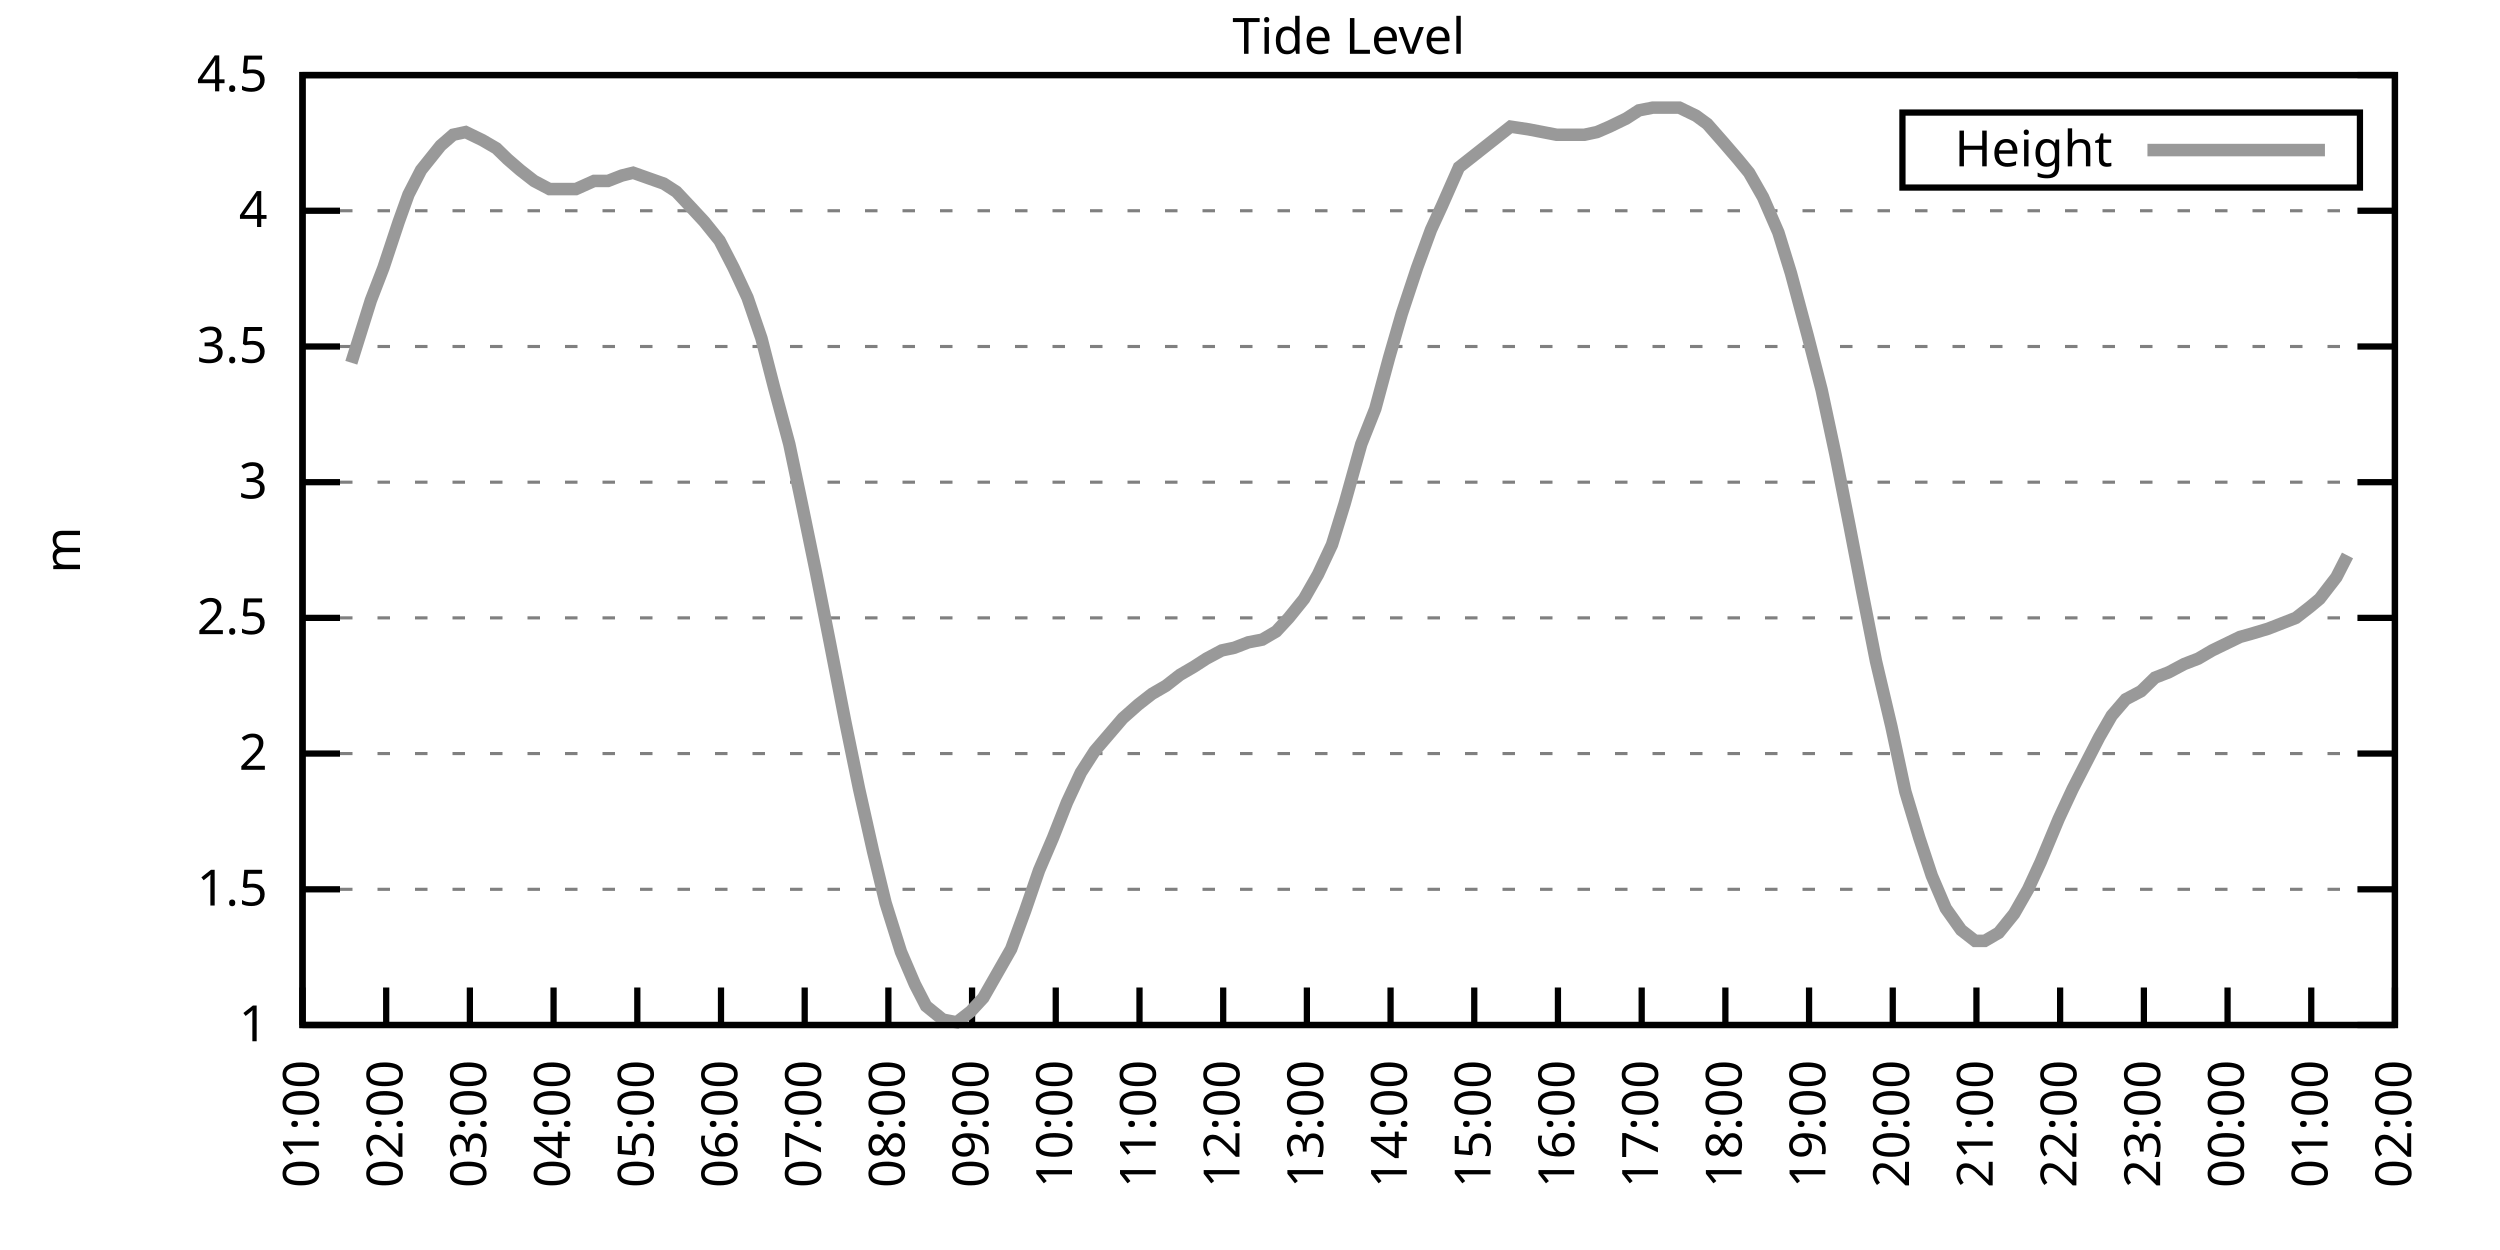
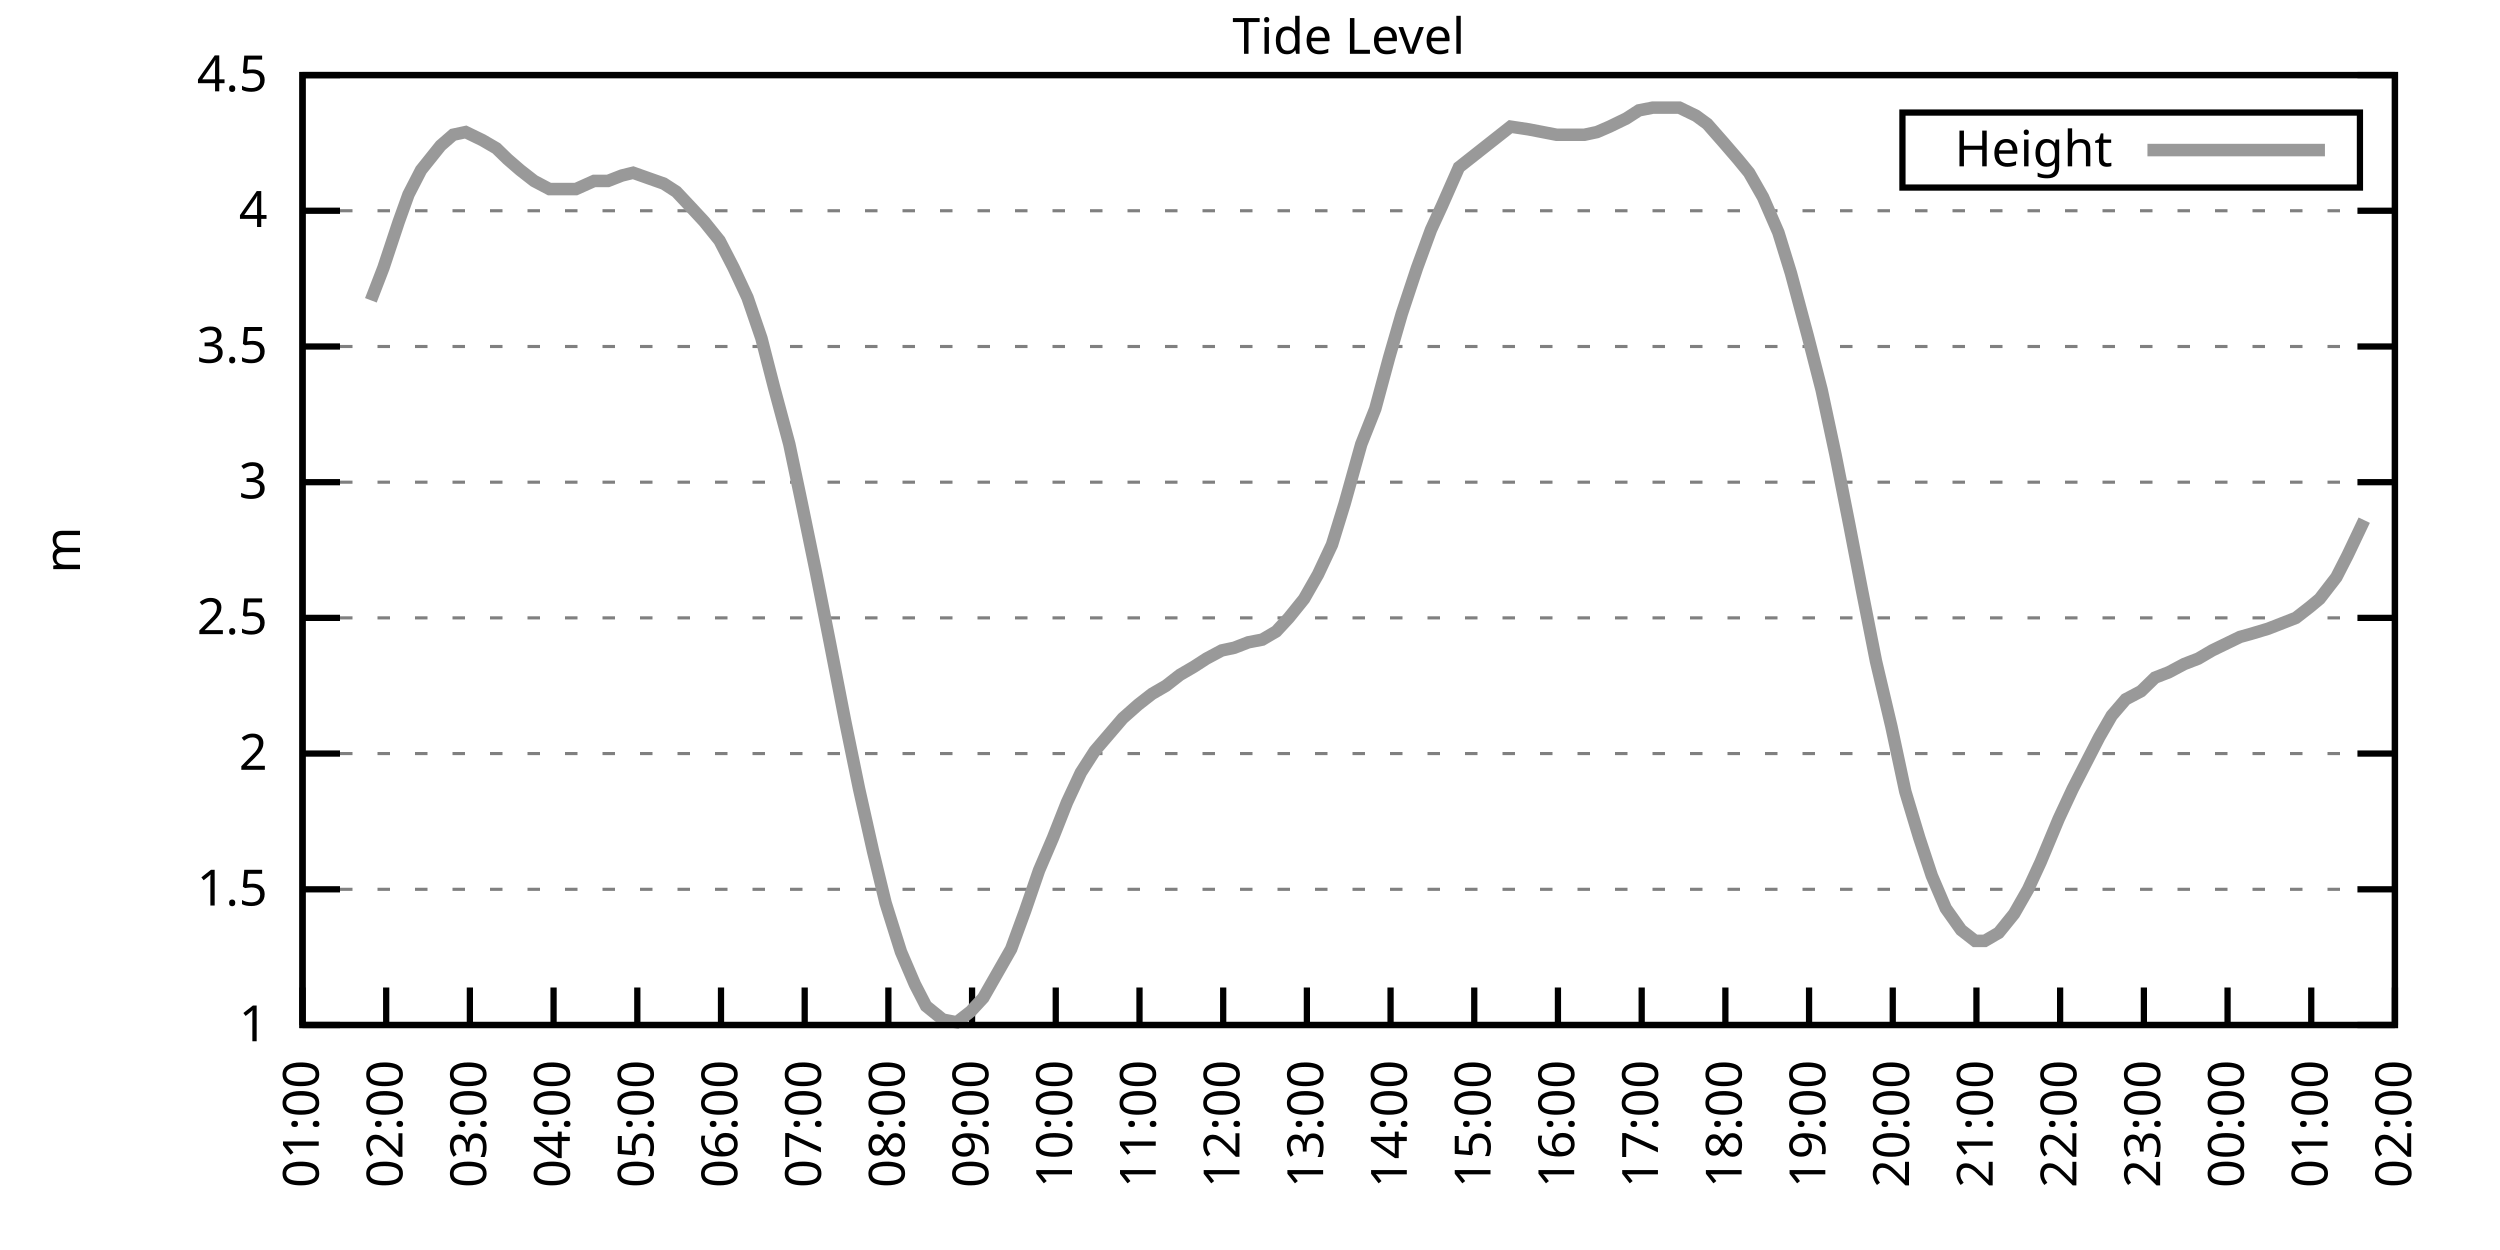
<svg xmlns="http://www.w3.org/2000/svg" xmlns:xlink="http://www.w3.org/1999/xlink" width="400" height="200" viewBox="0 0 400 200">
  <g id="gnuplot_canvas">
    <rect x="0" y="0" width="400" height="200" fill="none" />
    <defs>
      <circle id="gpDot" r="0.5" stroke-width="0.5" stroke="currentColor" />
      <path id="gpPt0" stroke-width="0.333" stroke="currentColor" d="M-1,0 h2 M0,-1 v2" />
      <path id="gpPt1" stroke-width="0.333" stroke="currentColor" d="M-1,-1 L1,1 M1,-1 L-1,1" />
      <path id="gpPt2" stroke-width="0.333" stroke="currentColor" d="M-1,0 L1,0 M0,-1 L0,1 M-1,-1 L1,1 M-1,1 L1,-1" />
      <rect id="gpPt3" stroke-width="0.333" stroke="currentColor" x="-1" y="-1" width="2" height="2" />
      <rect id="gpPt4" stroke-width="0.333" stroke="currentColor" fill="currentColor" x="-1" y="-1" width="2" height="2" />
      <circle id="gpPt5" stroke-width="0.333" stroke="currentColor" cx="0" cy="0" r="1" />
      <use xlink:href="#gpPt5" id="gpPt6" fill="currentColor" stroke="none" />
      <path id="gpPt7" stroke-width="0.333" stroke="currentColor" d="M0,-1.33 L-1.33,0.67 L1.33,0.67 z" />
      <use xlink:href="#gpPt7" id="gpPt8" fill="currentColor" stroke="none" />
      <use xlink:href="#gpPt7" id="gpPt9" stroke="currentColor" transform="rotate(180)" />
      <use xlink:href="#gpPt9" id="gpPt10" fill="currentColor" stroke="none" />
      <use xlink:href="#gpPt3" id="gpPt11" stroke="currentColor" transform="rotate(45)" />
      <use xlink:href="#gpPt11" id="gpPt12" fill="currentColor" stroke="none" />
      <path id="gpPt13" stroke-width="0.333" stroke="currentColor" d="M0,1.330 L1.265,0.411 L0.782,-1.067 L-0.782,-1.076 L-1.265,0.411 z" />
      <use xlink:href="#gpPt13" id="gpPt14" fill="currentColor" stroke="none" />
      <filter id="textbox" filterUnits="objectBoundingBox" x="0" y="0" height="1" width="1">
        <feFlood flood-color="white" flood-opacity="1" result="bgnd" />
        <feComposite in="SourceGraphic" in2="bgnd" operator="atop" />
      </filter>
      <filter id="greybox" filterUnits="objectBoundingBox" x="0" y="0" height="1" width="1">
        <feFlood flood-color="lightgrey" flood-opacity="1" result="grey" />
        <feComposite in="SourceGraphic" in2="grey" operator="atop" />
      </filter>
    </defs>
    <g fill="none" color="white" stroke="currentColor" stroke-width="1.00" stroke-linecap="butt" stroke-linejoin="miter">
</g>
    <g fill="none" color="black" stroke="currentColor" stroke-width="1.00" stroke-linecap="butt" stroke-linejoin="miter">
      <g stroke="none" shape-rendering="crispEdges">
        <polygon fill="rgb(255, 255, 255)" points="48.40,164.00 383.18,164.00 383.18,12.02 48.40,12.02 " />
      </g>
    </g>
    <g fill="none" color="black" stroke="currentColor" stroke-width="1.00" stroke-linecap="butt" stroke-linejoin="miter">
</g>
    <g fill="none" color="black" stroke="black" stroke-width="0.50" stroke-linecap="butt" stroke-linejoin="miter">
</g>
    <g fill="none" color="gray" stroke="currentColor" stroke-width="0.50" stroke-linecap="butt" stroke-linejoin="miter">
      <path stroke="gray" stroke-dasharray="2,4" class="gridline" d="M48.40,164.00 L383.19,164.00  " />
    </g>
    <g fill="none" color="gray" stroke="gray" stroke-width="1.00" stroke-linecap="butt" stroke-linejoin="miter">
</g>
    <g fill="none" color="black" stroke="currentColor" stroke-width="1.00" stroke-linecap="butt" stroke-linejoin="miter">
      <path stroke="black" d="M48.40,164.00 L54.40,164.00 M383.19,164.00 L377.19,164.00  " />
      <g transform="translate(42.80,166.60)" stroke="none" fill="black" font-family="Sans" font-size="8.00" text-anchor="end">
        <text>
          <tspan font-family="Sans"> 1</tspan>
        </text>
      </g>
    </g>
    <g fill="none" color="black" stroke="currentColor" stroke-width="1.00" stroke-linecap="butt" stroke-linejoin="miter">
</g>
    <g fill="none" color="black" stroke="black" stroke-width="0.50" stroke-linecap="butt" stroke-linejoin="miter">
</g>
    <g fill="none" color="gray" stroke="currentColor" stroke-width="0.50" stroke-linecap="butt" stroke-linejoin="miter">
      <path stroke="gray" stroke-dasharray="2,4" class="gridline" d="M48.40,142.29 L383.19,142.29  " />
    </g>
    <g fill="none" color="gray" stroke="gray" stroke-width="1.00" stroke-linecap="butt" stroke-linejoin="miter">
</g>
    <g fill="none" color="black" stroke="currentColor" stroke-width="1.00" stroke-linecap="butt" stroke-linejoin="miter">
      <path stroke="black" d="M48.40,142.29 L54.40,142.29 M383.19,142.29 L377.19,142.29  " />
      <g transform="translate(42.80,144.89)" stroke="none" fill="black" font-family="Sans" font-size="8.00" text-anchor="end">
        <text>
          <tspan font-family="Sans"> 1.5</tspan>
        </text>
      </g>
    </g>
    <g fill="none" color="black" stroke="currentColor" stroke-width="1.00" stroke-linecap="butt" stroke-linejoin="miter">
</g>
    <g fill="none" color="black" stroke="black" stroke-width="0.50" stroke-linecap="butt" stroke-linejoin="miter">
</g>
    <g fill="none" color="gray" stroke="currentColor" stroke-width="0.50" stroke-linecap="butt" stroke-linejoin="miter">
      <path stroke="gray" stroke-dasharray="2,4" class="gridline" d="M48.40,120.57 L383.19,120.57  " />
    </g>
    <g fill="none" color="gray" stroke="gray" stroke-width="1.00" stroke-linecap="butt" stroke-linejoin="miter">
</g>
    <g fill="none" color="black" stroke="currentColor" stroke-width="1.00" stroke-linecap="butt" stroke-linejoin="miter">
      <path stroke="black" d="M48.40,120.57 L54.40,120.57 M383.19,120.57 L377.19,120.57  " />
      <g transform="translate(42.80,123.17)" stroke="none" fill="black" font-family="Sans" font-size="8.00" text-anchor="end">
        <text>
          <tspan font-family="Sans"> 2</tspan>
        </text>
      </g>
    </g>
    <g fill="none" color="black" stroke="currentColor" stroke-width="1.00" stroke-linecap="butt" stroke-linejoin="miter">
</g>
    <g fill="none" color="black" stroke="black" stroke-width="0.50" stroke-linecap="butt" stroke-linejoin="miter">
</g>
    <g fill="none" color="gray" stroke="currentColor" stroke-width="0.50" stroke-linecap="butt" stroke-linejoin="miter">
      <path stroke="gray" stroke-dasharray="2,4" class="gridline" d="M48.40,98.86 L383.19,98.86  " />
    </g>
    <g fill="none" color="gray" stroke="gray" stroke-width="1.00" stroke-linecap="butt" stroke-linejoin="miter">
</g>
    <g fill="none" color="black" stroke="currentColor" stroke-width="1.00" stroke-linecap="butt" stroke-linejoin="miter">
      <path stroke="black" d="M48.40,98.86 L54.40,98.86 M383.19,98.86 L377.19,98.86  " />
      <g transform="translate(42.80,101.46)" stroke="none" fill="black" font-family="Sans" font-size="8.00" text-anchor="end">
        <text>
          <tspan font-family="Sans"> 2.5</tspan>
        </text>
      </g>
    </g>
    <g fill="none" color="black" stroke="currentColor" stroke-width="1.00" stroke-linecap="butt" stroke-linejoin="miter">
</g>
    <g fill="none" color="black" stroke="black" stroke-width="0.50" stroke-linecap="butt" stroke-linejoin="miter">
</g>
    <g fill="none" color="gray" stroke="currentColor" stroke-width="0.50" stroke-linecap="butt" stroke-linejoin="miter">
      <path stroke="gray" stroke-dasharray="2,4" class="gridline" d="M48.40,77.15 L383.19,77.15  " />
    </g>
    <g fill="none" color="gray" stroke="gray" stroke-width="1.00" stroke-linecap="butt" stroke-linejoin="miter">
</g>
    <g fill="none" color="black" stroke="currentColor" stroke-width="1.00" stroke-linecap="butt" stroke-linejoin="miter">
      <path stroke="black" d="M48.40,77.15 L54.40,77.15 M383.19,77.15 L377.19,77.15  " />
      <g transform="translate(42.80,79.75)" stroke="none" fill="black" font-family="Sans" font-size="8.00" text-anchor="end">
        <text>
          <tspan font-family="Sans"> 3</tspan>
        </text>
      </g>
    </g>
    <g fill="none" color="black" stroke="currentColor" stroke-width="1.00" stroke-linecap="butt" stroke-linejoin="miter">
</g>
    <g fill="none" color="black" stroke="black" stroke-width="0.50" stroke-linecap="butt" stroke-linejoin="miter">
</g>
    <g fill="none" color="gray" stroke="currentColor" stroke-width="0.50" stroke-linecap="butt" stroke-linejoin="miter">
      <path stroke="gray" stroke-dasharray="2,4" class="gridline" d="M48.40,55.44 L383.19,55.44  " />
    </g>
    <g fill="none" color="gray" stroke="gray" stroke-width="1.00" stroke-linecap="butt" stroke-linejoin="miter">
</g>
    <g fill="none" color="black" stroke="currentColor" stroke-width="1.00" stroke-linecap="butt" stroke-linejoin="miter">
      <path stroke="black" d="M48.40,55.44 L54.40,55.44 M383.19,55.44 L377.19,55.44  " />
      <g transform="translate(42.80,58.04)" stroke="none" fill="black" font-family="Sans" font-size="8.00" text-anchor="end">
        <text>
          <tspan font-family="Sans"> 3.5</tspan>
        </text>
      </g>
    </g>
    <g fill="none" color="black" stroke="currentColor" stroke-width="1.00" stroke-linecap="butt" stroke-linejoin="miter">
</g>
    <g fill="none" color="black" stroke="black" stroke-width="0.50" stroke-linecap="butt" stroke-linejoin="miter">
</g>
    <g fill="none" color="gray" stroke="currentColor" stroke-width="0.50" stroke-linecap="butt" stroke-linejoin="miter">
      <path stroke="gray" stroke-dasharray="2,4" class="gridline" d="M48.40,33.72 L383.19,33.72  " />
    </g>
    <g fill="none" color="gray" stroke="gray" stroke-width="1.00" stroke-linecap="butt" stroke-linejoin="miter">
</g>
    <g fill="none" color="black" stroke="currentColor" stroke-width="1.00" stroke-linecap="butt" stroke-linejoin="miter">
      <path stroke="black" d="M48.40,33.72 L54.40,33.72 M383.19,33.72 L377.19,33.72  " />
      <g transform="translate(42.80,36.32)" stroke="none" fill="black" font-family="Sans" font-size="8.00" text-anchor="end">
        <text>
          <tspan font-family="Sans"> 4</tspan>
        </text>
      </g>
    </g>
    <g fill="none" color="black" stroke="currentColor" stroke-width="1.00" stroke-linecap="butt" stroke-linejoin="miter">
</g>
    <g fill="none" color="black" stroke="black" stroke-width="0.50" stroke-linecap="butt" stroke-linejoin="miter">
</g>
    <g fill="none" color="gray" stroke="currentColor" stroke-width="0.50" stroke-linecap="butt" stroke-linejoin="miter">
      <path stroke="gray" stroke-dasharray="2,4" class="gridline" d="M48.40,12.01 L383.19,12.01  " />
    </g>
    <g fill="none" color="gray" stroke="gray" stroke-width="1.00" stroke-linecap="butt" stroke-linejoin="miter">
</g>
    <g fill="none" color="black" stroke="currentColor" stroke-width="1.00" stroke-linecap="butt" stroke-linejoin="miter">
      <path stroke="black" d="M48.40,12.01 L54.40,12.01 M383.19,12.01 L377.19,12.01  " />
      <g transform="translate(42.80,14.61)" stroke="none" fill="black" font-family="Sans" font-size="8.00" text-anchor="end">
        <text>
          <tspan font-family="Sans"> 4.5</tspan>
        </text>
      </g>
    </g>
    <g fill="none" color="black" stroke="currentColor" stroke-width="1.00" stroke-linecap="butt" stroke-linejoin="miter">
      <path stroke="black" d="M48.40,164.00 L48.40,158.00  " />
      <g transform="translate(51.00,169.60) rotate(270.00)" stroke="none" fill="black" font-family="Sans" font-size="8.00" text-anchor="end">
        <text>
          <tspan font-family="Sans">01:00</tspan>
        </text>
      </g>
    </g>
    <g fill="none" color="black" stroke="currentColor" stroke-width="1.00" stroke-linecap="butt" stroke-linejoin="miter">
      <path stroke="black" d="M61.79,164.00 L61.79,158.00  " />
      <g transform="translate(64.39,169.60) rotate(270.00)" stroke="none" fill="black" font-family="Sans" font-size="8.00" text-anchor="end">
        <text>
          <tspan font-family="Sans">02:00</tspan>
        </text>
      </g>
    </g>
    <g fill="none" color="black" stroke="currentColor" stroke-width="1.00" stroke-linecap="butt" stroke-linejoin="miter">
      <path stroke="black" d="M75.18,164.00 L75.18,158.00  " />
      <g transform="translate(77.78,169.60) rotate(270.00)" stroke="none" fill="black" font-family="Sans" font-size="8.00" text-anchor="end">
        <text>
          <tspan font-family="Sans">03:00</tspan>
        </text>
      </g>
    </g>
    <g fill="none" color="black" stroke="currentColor" stroke-width="1.00" stroke-linecap="butt" stroke-linejoin="miter">
      <path stroke="black" d="M88.57,164.00 L88.57,158.00  " />
      <g transform="translate(91.17,169.60) rotate(270.00)" stroke="none" fill="black" font-family="Sans" font-size="8.00" text-anchor="end">
        <text>
          <tspan font-family="Sans">04:00</tspan>
        </text>
      </g>
    </g>
    <g fill="none" color="black" stroke="currentColor" stroke-width="1.00" stroke-linecap="butt" stroke-linejoin="miter">
      <path stroke="black" d="M101.97,164.00 L101.97,158.00  " />
      <g transform="translate(104.57,169.60) rotate(270.00)" stroke="none" fill="black" font-family="Sans" font-size="8.00" text-anchor="end">
        <text>
          <tspan font-family="Sans">05:00</tspan>
        </text>
      </g>
    </g>
    <g fill="none" color="black" stroke="currentColor" stroke-width="1.00" stroke-linecap="butt" stroke-linejoin="miter">
      <path stroke="black" d="M115.36,164.00 L115.36,158.00  " />
      <g transform="translate(117.96,169.60) rotate(270.00)" stroke="none" fill="black" font-family="Sans" font-size="8.00" text-anchor="end">
        <text>
          <tspan font-family="Sans">06:00</tspan>
        </text>
      </g>
    </g>
    <g fill="none" color="black" stroke="currentColor" stroke-width="1.00" stroke-linecap="butt" stroke-linejoin="miter">
      <path stroke="black" d="M128.75,164.00 L128.75,158.00  " />
      <g transform="translate(131.35,169.60) rotate(270.00)" stroke="none" fill="black" font-family="Sans" font-size="8.00" text-anchor="end">
        <text>
          <tspan font-family="Sans">07:00</tspan>
        </text>
      </g>
    </g>
    <g fill="none" color="black" stroke="currentColor" stroke-width="1.00" stroke-linecap="butt" stroke-linejoin="miter">
      <path stroke="black" d="M142.14,164.00 L142.14,158.00  " />
      <g transform="translate(144.74,169.60) rotate(270.00)" stroke="none" fill="black" font-family="Sans" font-size="8.00" text-anchor="end">
        <text>
          <tspan font-family="Sans">08:00</tspan>
        </text>
      </g>
    </g>
    <g fill="none" color="black" stroke="currentColor" stroke-width="1.00" stroke-linecap="butt" stroke-linejoin="miter">
      <path stroke="black" d="M155.53,164.00 L155.53,158.00  " />
      <g transform="translate(158.13,169.60) rotate(270.00)" stroke="none" fill="black" font-family="Sans" font-size="8.00" text-anchor="end">
        <text>
          <tspan font-family="Sans">09:00</tspan>
        </text>
      </g>
    </g>
    <g fill="none" color="black" stroke="currentColor" stroke-width="1.00" stroke-linecap="butt" stroke-linejoin="miter">
      <path stroke="black" d="M168.92,164.00 L168.92,158.00  " />
      <g transform="translate(171.52,169.60) rotate(270.00)" stroke="none" fill="black" font-family="Sans" font-size="8.00" text-anchor="end">
        <text>
          <tspan font-family="Sans">10:00</tspan>
        </text>
      </g>
    </g>
    <g fill="none" color="black" stroke="currentColor" stroke-width="1.00" stroke-linecap="butt" stroke-linejoin="miter">
      <path stroke="black" d="M182.32,164.00 L182.32,158.00  " />
      <g transform="translate(184.92,169.60) rotate(270.00)" stroke="none" fill="black" font-family="Sans" font-size="8.00" text-anchor="end">
        <text>
          <tspan font-family="Sans">11:00</tspan>
        </text>
      </g>
    </g>
    <g fill="none" color="black" stroke="currentColor" stroke-width="1.00" stroke-linecap="butt" stroke-linejoin="miter">
      <path stroke="black" d="M195.71,164.00 L195.71,158.00  " />
      <g transform="translate(198.31,169.60) rotate(270.00)" stroke="none" fill="black" font-family="Sans" font-size="8.00" text-anchor="end">
        <text>
          <tspan font-family="Sans">12:00</tspan>
        </text>
      </g>
    </g>
    <g fill="none" color="black" stroke="currentColor" stroke-width="1.00" stroke-linecap="butt" stroke-linejoin="miter">
      <path stroke="black" d="M209.10,164.00 L209.10,158.00  " />
      <g transform="translate(211.70,169.60) rotate(270.00)" stroke="none" fill="black" font-family="Sans" font-size="8.00" text-anchor="end">
        <text>
          <tspan font-family="Sans">13:00</tspan>
        </text>
      </g>
    </g>
    <g fill="none" color="black" stroke="currentColor" stroke-width="1.00" stroke-linecap="butt" stroke-linejoin="miter">
      <path stroke="black" d="M222.49,164.00 L222.49,158.00  " />
      <g transform="translate(225.09,169.60) rotate(270.00)" stroke="none" fill="black" font-family="Sans" font-size="8.00" text-anchor="end">
        <text>
          <tspan font-family="Sans">14:00</tspan>
        </text>
      </g>
    </g>
    <g fill="none" color="black" stroke="currentColor" stroke-width="1.00" stroke-linecap="butt" stroke-linejoin="miter">
      <path stroke="black" d="M235.88,164.00 L235.88,158.00  " />
      <g transform="translate(238.48,169.60) rotate(270.00)" stroke="none" fill="black" font-family="Sans" font-size="8.00" text-anchor="end">
        <text>
          <tspan font-family="Sans">15:00</tspan>
        </text>
      </g>
    </g>
    <g fill="none" color="black" stroke="currentColor" stroke-width="1.00" stroke-linecap="butt" stroke-linejoin="miter">
      <path stroke="black" d="M249.27,164.00 L249.27,158.00  " />
      <g transform="translate(251.87,169.60) rotate(270.00)" stroke="none" fill="black" font-family="Sans" font-size="8.00" text-anchor="end">
        <text>
          <tspan font-family="Sans">16:00</tspan>
        </text>
      </g>
    </g>
    <g fill="none" color="black" stroke="currentColor" stroke-width="1.00" stroke-linecap="butt" stroke-linejoin="miter">
      <path stroke="black" d="M262.67,164.00 L262.67,158.00  " />
      <g transform="translate(265.27,169.60) rotate(270.00)" stroke="none" fill="black" font-family="Sans" font-size="8.00" text-anchor="end">
        <text>
          <tspan font-family="Sans">17:00</tspan>
        </text>
      </g>
    </g>
    <g fill="none" color="black" stroke="currentColor" stroke-width="1.00" stroke-linecap="butt" stroke-linejoin="miter">
      <path stroke="black" d="M276.06,164.00 L276.06,158.00  " />
      <g transform="translate(278.66,169.60) rotate(270.00)" stroke="none" fill="black" font-family="Sans" font-size="8.00" text-anchor="end">
        <text>
          <tspan font-family="Sans">18:00</tspan>
        </text>
      </g>
    </g>
    <g fill="none" color="black" stroke="currentColor" stroke-width="1.00" stroke-linecap="butt" stroke-linejoin="miter">
      <path stroke="black" d="M289.45,164.00 L289.45,158.00  " />
      <g transform="translate(292.05,169.60) rotate(270.00)" stroke="none" fill="black" font-family="Sans" font-size="8.00" text-anchor="end">
        <text>
          <tspan font-family="Sans">19:00</tspan>
        </text>
      </g>
    </g>
    <g fill="none" color="black" stroke="currentColor" stroke-width="1.00" stroke-linecap="butt" stroke-linejoin="miter">
      <path stroke="black" d="M302.84,164.00 L302.84,158.00  " />
      <g transform="translate(305.44,169.60) rotate(270.00)" stroke="none" fill="black" font-family="Sans" font-size="8.00" text-anchor="end">
        <text>
          <tspan font-family="Sans">20:00</tspan>
        </text>
      </g>
    </g>
    <g fill="none" color="black" stroke="currentColor" stroke-width="1.00" stroke-linecap="butt" stroke-linejoin="miter">
      <path stroke="black" d="M316.23,164.00 L316.23,158.00  " />
      <g transform="translate(318.83,169.60) rotate(270.00)" stroke="none" fill="black" font-family="Sans" font-size="8.00" text-anchor="end">
        <text>
          <tspan font-family="Sans">21:00</tspan>
        </text>
      </g>
    </g>
    <g fill="none" color="black" stroke="currentColor" stroke-width="1.00" stroke-linecap="butt" stroke-linejoin="miter">
      <path stroke="black" d="M329.62,164.00 L329.62,158.00  " />
      <g transform="translate(332.22,169.60) rotate(270.00)" stroke="none" fill="black" font-family="Sans" font-size="8.00" text-anchor="end">
        <text>
          <tspan font-family="Sans">22:00</tspan>
        </text>
      </g>
    </g>
    <g fill="none" color="black" stroke="currentColor" stroke-width="1.00" stroke-linecap="butt" stroke-linejoin="miter">
      <path stroke="black" d="M343.02,164.00 L343.02,158.00  " />
      <g transform="translate(345.62,169.60) rotate(270.00)" stroke="none" fill="black" font-family="Sans" font-size="8.00" text-anchor="end">
        <text>
          <tspan font-family="Sans">23:00</tspan>
        </text>
      </g>
    </g>
    <g fill="none" color="black" stroke="currentColor" stroke-width="1.00" stroke-linecap="butt" stroke-linejoin="miter">
      <path stroke="black" d="M356.41,164.00 L356.41,158.00  " />
      <g transform="translate(359.01,169.60) rotate(270.00)" stroke="none" fill="black" font-family="Sans" font-size="8.00" text-anchor="end">
        <text>
          <tspan font-family="Sans">00:00</tspan>
        </text>
      </g>
    </g>
    <g fill="none" color="black" stroke="currentColor" stroke-width="1.00" stroke-linecap="butt" stroke-linejoin="miter">
      <path stroke="black" d="M369.80,164.00 L369.80,158.00  " />
      <g transform="translate(372.40,169.60) rotate(270.00)" stroke="none" fill="black" font-family="Sans" font-size="8.00" text-anchor="end">
        <text>
          <tspan font-family="Sans">01:00</tspan>
        </text>
      </g>
    </g>
    <g fill="none" color="black" stroke="currentColor" stroke-width="1.00" stroke-linecap="butt" stroke-linejoin="miter">
      <path stroke="black" d="M383.19,164.00 L383.19,158.00  " />
      <g transform="translate(385.79,169.60) rotate(270.00)" stroke="none" fill="black" font-family="Sans" font-size="8.00" text-anchor="end">
        <text>
          <tspan font-family="Sans">02:00</tspan>
        </text>
      </g>
    </g>
    <g fill="none" color="black" stroke="currentColor" stroke-width="1.00" stroke-linecap="butt" stroke-linejoin="miter">
</g>
    <g fill="none" color="black" stroke="currentColor" stroke-width="1.00" stroke-linecap="butt" stroke-linejoin="miter">
      <path stroke="black" d="M48.40,12.01 L48.40,164.00 L383.19,164.00 L383.19,12.01 L48.40,12.01 Z  " />
    </g>
    <g fill="none" color="black" stroke="currentColor" stroke-width="1.00" stroke-linecap="butt" stroke-linejoin="miter">
</g>
    <g fill="none" color="black" stroke="currentColor" stroke-width="1.00" stroke-linecap="butt" stroke-linejoin="miter">
      <path stroke="black" d="M304.39,30.01 L304.39,18.01 L377.59,18.01 L377.59,30.01 L304.39,30.01 Z  " />
    </g>
    <g id="Tide_level_plot_1">
      <g fill="none" color="white" stroke="black" stroke-width="2.00" stroke-linecap="butt" stroke-linejoin="miter">
</g>
      <g fill="none" color="black" stroke="currentColor" stroke-width="2.00" stroke-linecap="butt" stroke-linejoin="miter">
        <g transform="translate(337.99,26.61)" stroke="none" fill="black" font-family="Sans" font-size="8.00" text-anchor="end">
          <text>
            <tspan font-family="Sans">Height</tspan>
          </text>
        </g>
      </g>
      <g fill="none" color="black" stroke="currentColor" stroke-width="2.00" stroke-linecap="butt" stroke-linejoin="miter">
-         <path stroke="rgb(153, 153, 153)" d="M343.59,24.01 L371.99,24.01 M56.21,58.04 L59.34,48.05 L61.35,42.84 L63.80,35.46 L65.36,31.12 L67.37,27.21   L70.50,23.30 L72.50,21.56 L74.51,21.13 L77.19,22.43 L79.42,23.73 L81.21,25.47 L83.22,27.21 L85.45,28.95   L87.91,30.25 L90.14,30.25 L92.15,30.25 L95.05,28.95 L97.28,28.95 L99.51,28.08 L101.30,27.64 L103.75,28.51   L106.21,29.38 L108.22,30.68 L110.67,33.29 L112.68,35.46 L115.13,38.50 L117.37,42.84 L119.60,47.62 L121.83,54.13   L123.84,61.95 L126.29,71.07 L128.30,80.62 L130.54,91.48 L132.77,102.77 L135.22,115.36 L137.45,126.22 L139.69,136.21   L141.69,144.46 L144.15,152.28 L146.38,157.49 L148.17,160.96 L150.85,163.13 L153.08,163.57 L155.31,161.83 L157.32,159.66   L159.55,155.75 L161.78,151.84 L164.01,145.76 L166.25,139.25 L168.48,134.04 L170.71,128.39 L172.94,123.61 L175.17,120.14   L177.41,117.53 L179.64,114.93 L182.09,112.76 L184.32,111.02 L186.56,109.72 L188.79,107.98 L191.02,106.68 L193.03,105.38   L195.48,104.07 L197.49,103.64 L199.73,102.77 L201.96,102.34 L204.19,101.03 L206.20,98.86 L208.65,95.82 L210.88,91.91   L213.12,87.14 L215.13,80.62 L217.80,71.07 L220.04,65.42 L222.27,57.17 L224.28,50.22 L226.73,42.84 L228.96,36.76   L230.75,32.85 L233.43,26.77 L241.69,20.26 L244.59,20.70 L246.82,21.13 L249.05,21.56 L251.28,21.56 L253.51,21.56   L255.52,21.13 L257.53,20.26 L260.21,18.96 L262.22,17.66 L264.45,17.22 L266.68,17.22 L268.69,17.22 L271.37,18.52   L273.16,19.83 L275.83,22.87 L278.07,25.47 L279.85,27.64 L282.08,31.55 L284.54,37.20 L286.55,43.71 L289.23,53.70   L291.46,62.38 L293.69,72.81 L295.92,84.10 L297.93,94.52 L300.16,105.81 L302.62,116.23 L304.85,126.65 L307.08,134.04   L309.09,140.12 L311.32,145.33 L313.78,148.80 L316.01,150.54 L317.57,150.54 L319.80,149.24 L322.26,146.20 L324.49,142.29   L326.50,137.94 L329.40,131.00 L331.63,126.22 L333.86,121.88 L335.87,117.97 L337.88,114.49 L340.11,111.89 L342.57,110.59   L344.80,108.42 L347.03,107.55 L349.49,106.24 L351.72,105.38 L353.95,104.07 L355.74,103.20 L358.42,101.90 L359.98,101.47   L362.88,100.60 L365.11,99.73 L367.34,98.86 L369.58,97.12 L371.14,95.82 L373.82,92.35 L375.60,88.87  " />
+         <path stroke="rgb(153, 153, 153)" d="M343.59,24.01 L371.99,24.01 M59.34,48.05 L61.35,42.84 L63.80,35.46 L65.36,31.12 L67.37,27.21 L70.50,23.30   L72.50,21.56 L74.51,21.13 L77.19,22.43 L79.42,23.73 L81.21,25.47 L83.22,27.21 L85.45,28.95 L87.91,30.25   L90.14,30.25 L92.15,30.25 L95.05,28.95 L97.28,28.95 L99.51,28.08 L101.30,27.64 L103.75,28.51 L106.21,29.38   L108.22,30.68 L110.67,33.29 L112.68,35.46 L115.13,38.50 L117.37,42.84 L119.60,47.62 L121.83,54.13 L123.84,61.95   L126.29,71.07 L128.30,80.62 L130.54,91.48 L132.77,102.77 L135.22,115.36 L137.45,126.22 L139.69,136.21 L141.69,144.46   L144.15,152.28 L146.38,157.49 L148.17,160.96 L150.85,163.13 L153.08,163.57 L155.31,161.83 L157.32,159.66 L159.55,155.75   L161.78,151.84 L164.01,145.76 L166.25,139.25 L168.48,134.04 L170.71,128.39 L172.94,123.61 L175.17,120.14 L177.41,117.53   L179.64,114.93 L182.09,112.76 L184.32,111.02 L186.56,109.72 L188.79,107.98 L191.02,106.68 L193.03,105.38 L195.48,104.07   L197.49,103.64 L199.73,102.77 L201.96,102.34 L204.19,101.03 L206.20,98.86 L208.65,95.82 L210.88,91.91 L213.12,87.14   L215.13,80.62 L217.80,71.07 L220.04,65.42 L222.27,57.17 L224.28,50.22 L226.73,42.84 L228.96,36.76 L230.75,32.85   L233.43,26.77 L241.69,20.26 L244.59,20.70 L246.82,21.13 L249.05,21.56 L251.28,21.56 L253.51,21.56 L255.52,21.13   L257.53,20.26 L260.21,18.96 L262.22,17.66 L264.45,17.22 L266.68,17.22 L268.69,17.22 L271.37,18.52 L273.16,19.83   L275.83,22.87 L278.07,25.47 L279.85,27.64 L282.08,31.55 L284.54,37.20 L286.55,43.71 L289.23,53.70 L291.46,62.38   L293.69,72.81 L295.92,84.10 L297.93,94.52 L300.16,105.81 L302.62,116.23 L304.85,126.65 L307.08,134.04 L309.09,140.12   L311.32,145.33 L313.78,148.80 L316.01,150.54 L317.57,150.54 L319.80,149.24 L322.26,146.20 L324.49,142.29 L326.50,137.94   L329.40,131.00 L331.63,126.22 L333.86,121.88 L335.87,117.97 L337.88,114.49 L340.11,111.89 L342.57,110.59 L344.80,108.42   L347.03,107.55 L349.49,106.24 L351.72,105.38 L353.95,104.07 L355.74,103.20 L358.42,101.90 L359.98,101.47 L362.88,100.60   L365.11,99.73 L367.34,98.86 L369.58,97.12 L371.14,95.82 L373.82,92.35 L375.60,88.87 L378.28,83.23  " />
      </g>
    </g>
    <g fill="none" color="black" stroke="currentColor" stroke-width="2.00" stroke-linecap="butt" stroke-linejoin="miter">
</g>
    <g fill="none" color="black" stroke="black" stroke-width="1.00" stroke-linecap="butt" stroke-linejoin="miter">
</g>
    <g fill="none" color="black" stroke="currentColor" stroke-width="1.00" stroke-linecap="butt" stroke-linejoin="miter">
      <path stroke="black" d="M48.40,12.01 L48.40,164.00 L383.19,164.00 L383.19,12.01 L48.40,12.01 Z  " />
      <g transform="translate(12.80,88.01) rotate(270.00)" stroke="none" fill="black" font-family="Sans" font-size="8.00" text-anchor="middle">
        <text>
          <tspan font-family="Sans">m</tspan>
        </text>
      </g>
    </g>
    <g fill="none" color="black" stroke="currentColor" stroke-width="1.00" stroke-linecap="butt" stroke-linejoin="miter">
</g>
    <g fill="none" color="black" stroke="currentColor" stroke-width="1.00" stroke-linecap="butt" stroke-linejoin="miter">
      <g transform="translate(215.79,8.61)" stroke="none" fill="black" font-family="Sans" font-size="8.00" text-anchor="middle">
        <text>
          <tspan font-family="Sans">Tide Level</tspan>
        </text>
      </g>
    </g>
    <g fill="none" color="black" stroke="currentColor" stroke-width="1.00" stroke-linecap="butt" stroke-linejoin="miter">
</g>
  </g>
</svg>
